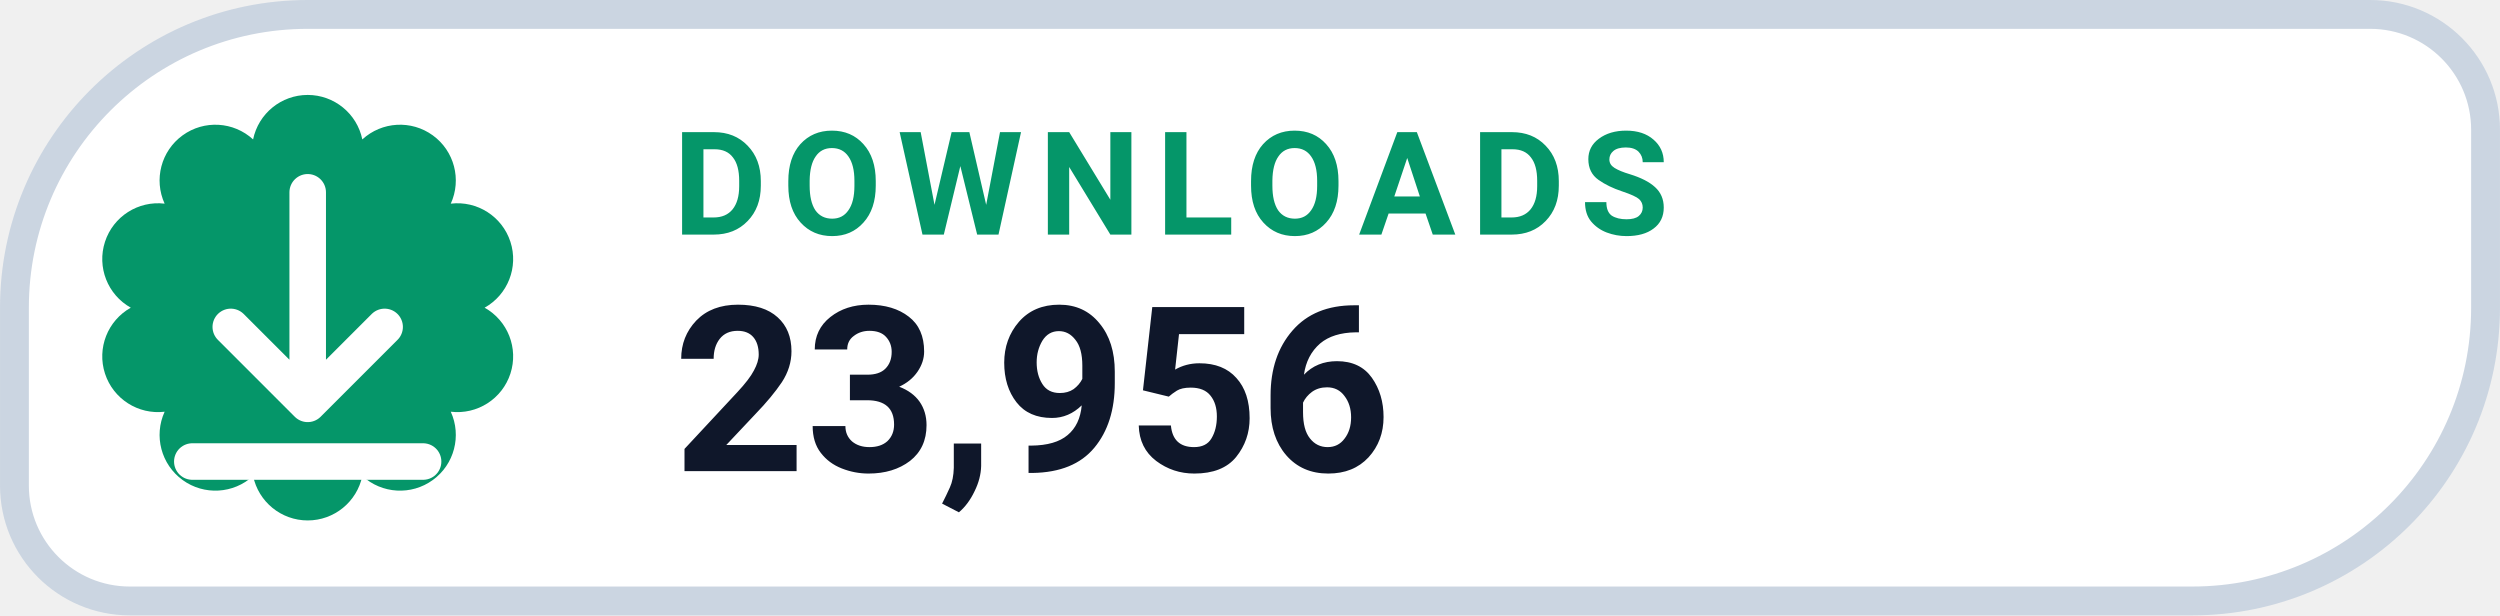
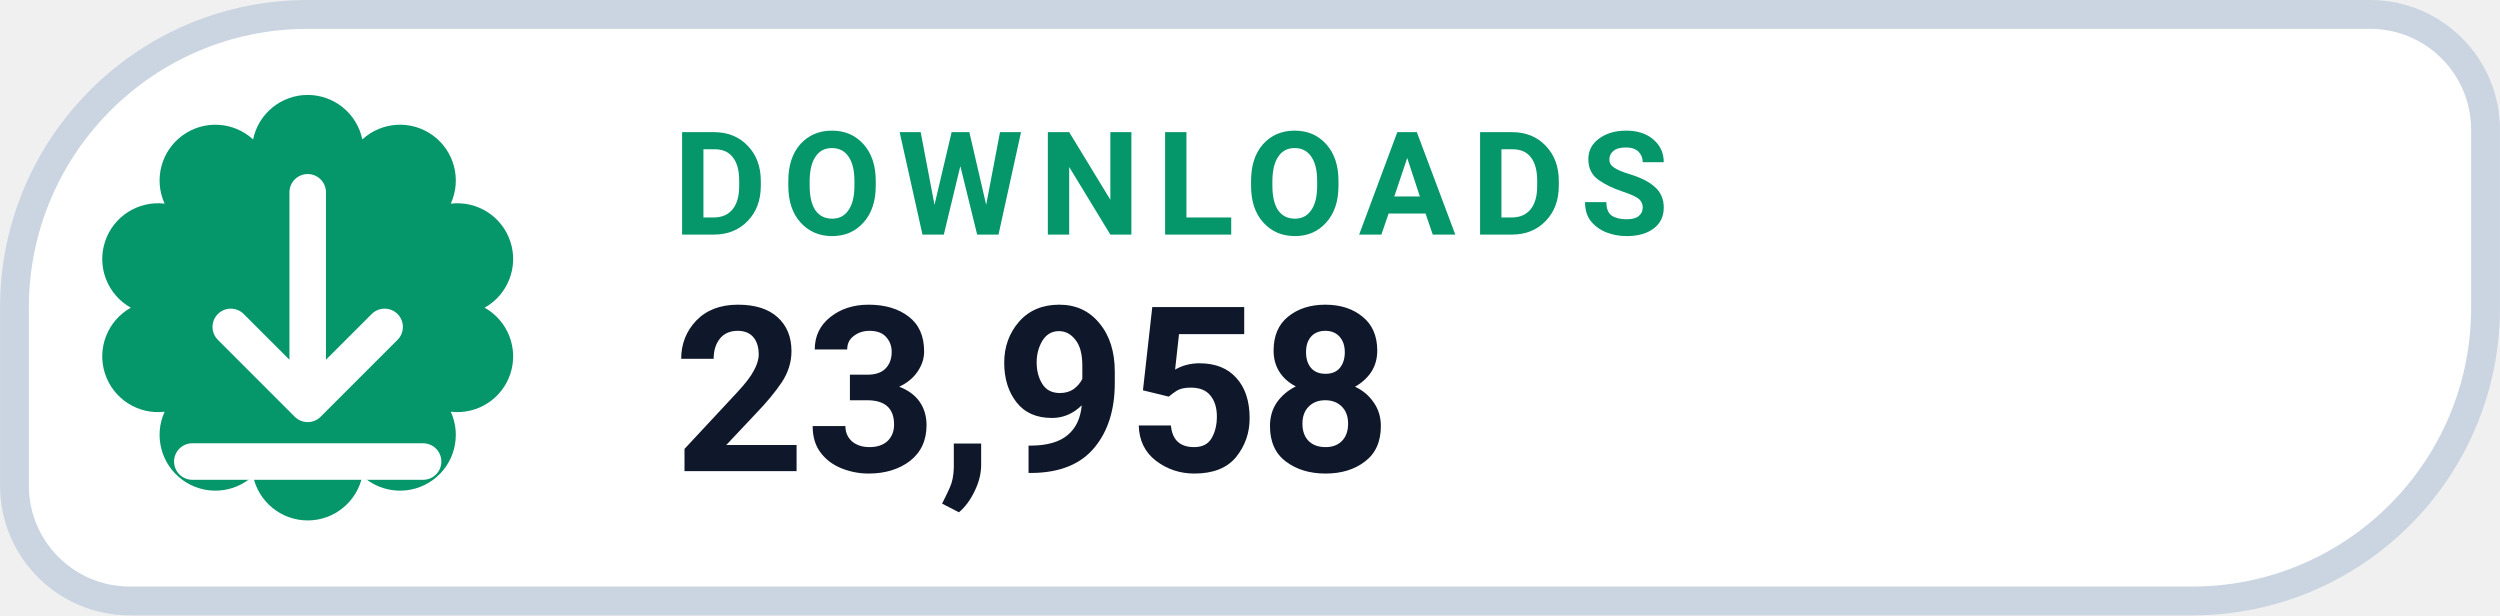
- <svg xmlns="http://www.w3.org/2000/svg" width="126" height="31.015" viewBox="0 0 130 32" role="img" aria-label="DOWNLOADS 23,956">
+ <svg xmlns="http://www.w3.org/2000/svg" width="126" height="31.015" viewBox="0 0 130 32" role="img" aria-label="DOWNLOADS 23,958">
  <path d="M 16.00 0.75 H 123.25 A 6.00 6.00 0 0 1 129.25 6.75 V 16.00 A 15.25 15.25 0 0 1 114.00 31.25 H 6.75 A 6.00 6.00 0 0 1 0.75 25.25 V 16.00 A 15.25 15.25 0 0 1 16.00 0.75 Z" fill="#FFFFFF" stroke="#CBD5E1" stroke-width="1.5" />
  <path d="M 13.16 7.25 A 2.90 2.90 0 0 1 18.84 7.25 A 2.90 2.90 0 0 1 23.44 10.59 A 2.90 2.90 0 0 1 25.20 16.00 A 2.90 2.90 0 0 1 23.44 21.41 A 2.90 2.90 0 0 1 18.84 24.75 A 2.90 2.90 0 0 1 13.16 24.75 A 2.90 2.90 0 0 1 8.56 21.41 A 2.90 2.90 0 0 1 6.80 16.00 A 2.90 2.90 0 0 1 8.56 10.59 A 2.90 2.90 0 0 1 13.16 7.25 Z" fill="#059669" />
  <g transform="translate(16 16)" style="color:#FFFFFF;">
    <path d="M0 -6 v11 m0 0 l4 -4 m-4 4 l-4 -4 M-6 8 h12" fill="none" stroke="currentColor" stroke-width="1.9" stroke-linecap="round" stroke-linejoin="round" />
  </g>
  <text x="35" y="12.2" fill="#059669" font-family="-apple-system,BlinkMacSystemFont,'Segoe UI',Roboto,Helvetica,Arial,sans-serif" font-size="7.5" font-weight="700" letter-spacing=".8">DOWNLOADS</text>
-   <text x="35" y="24.5" fill="#0F172A" font-family="-apple-system,BlinkMacSystemFont,'Segoe UI',Roboto,Helvetica,Arial,sans-serif" font-size="12" font-weight="750">23,956</text>
+   <text x="35" y="24.5" fill="#0F172A" font-family="-apple-system,BlinkMacSystemFont,'Segoe UI',Roboto,Helvetica,Arial,sans-serif" font-size="12" font-weight="750">23,958</text>
</svg>
